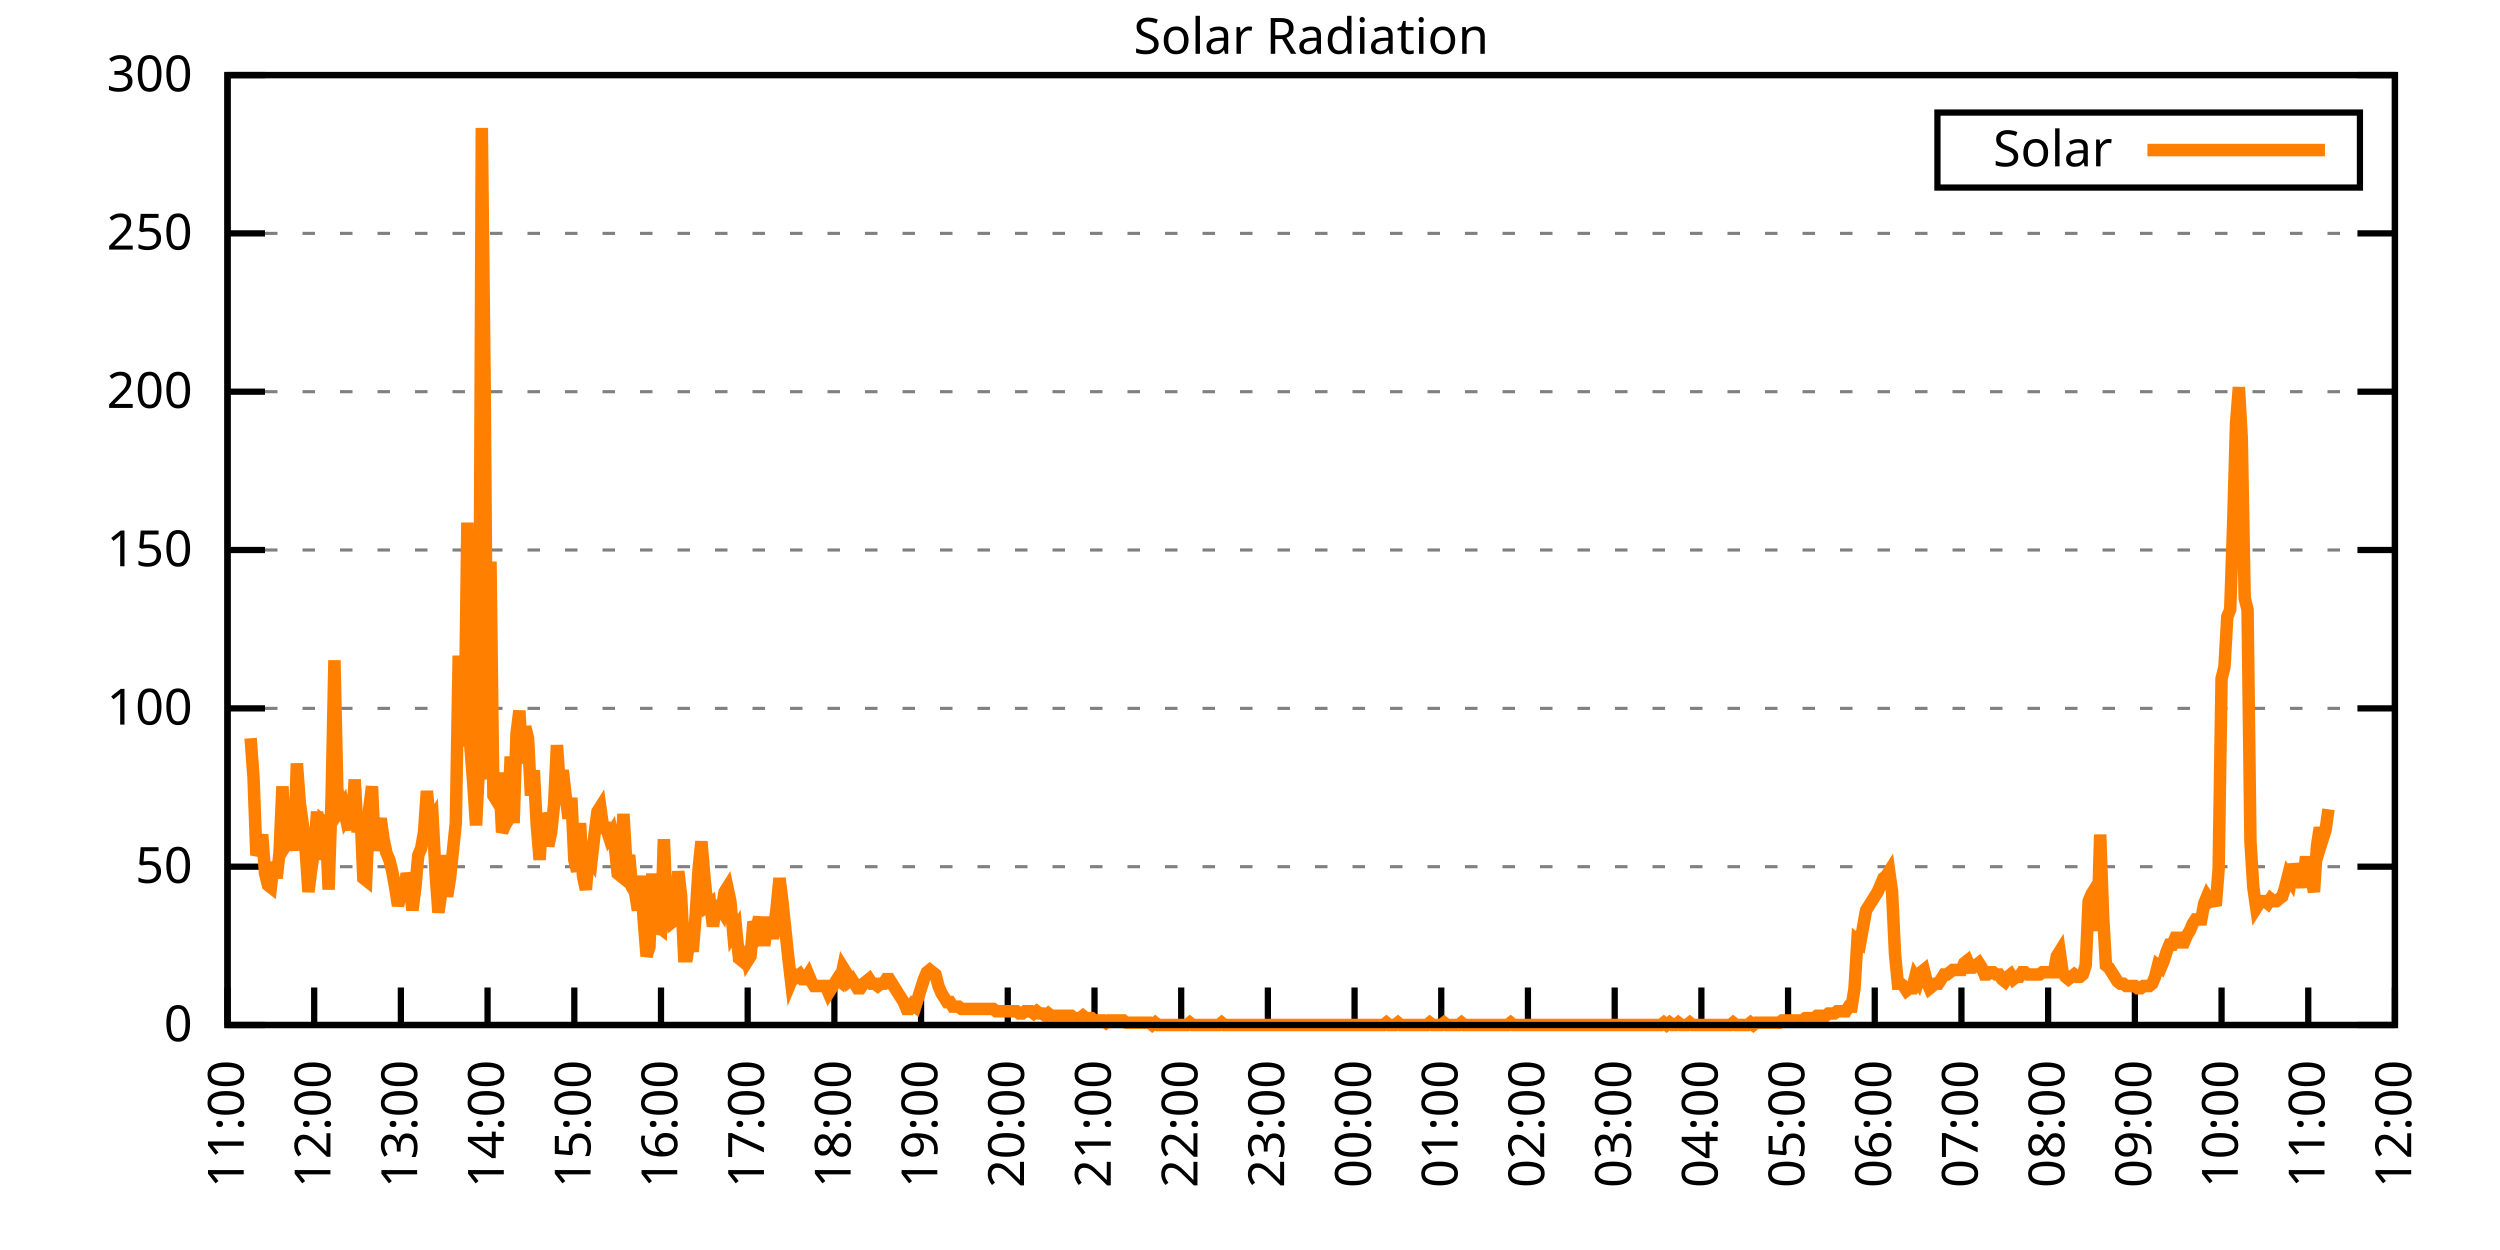
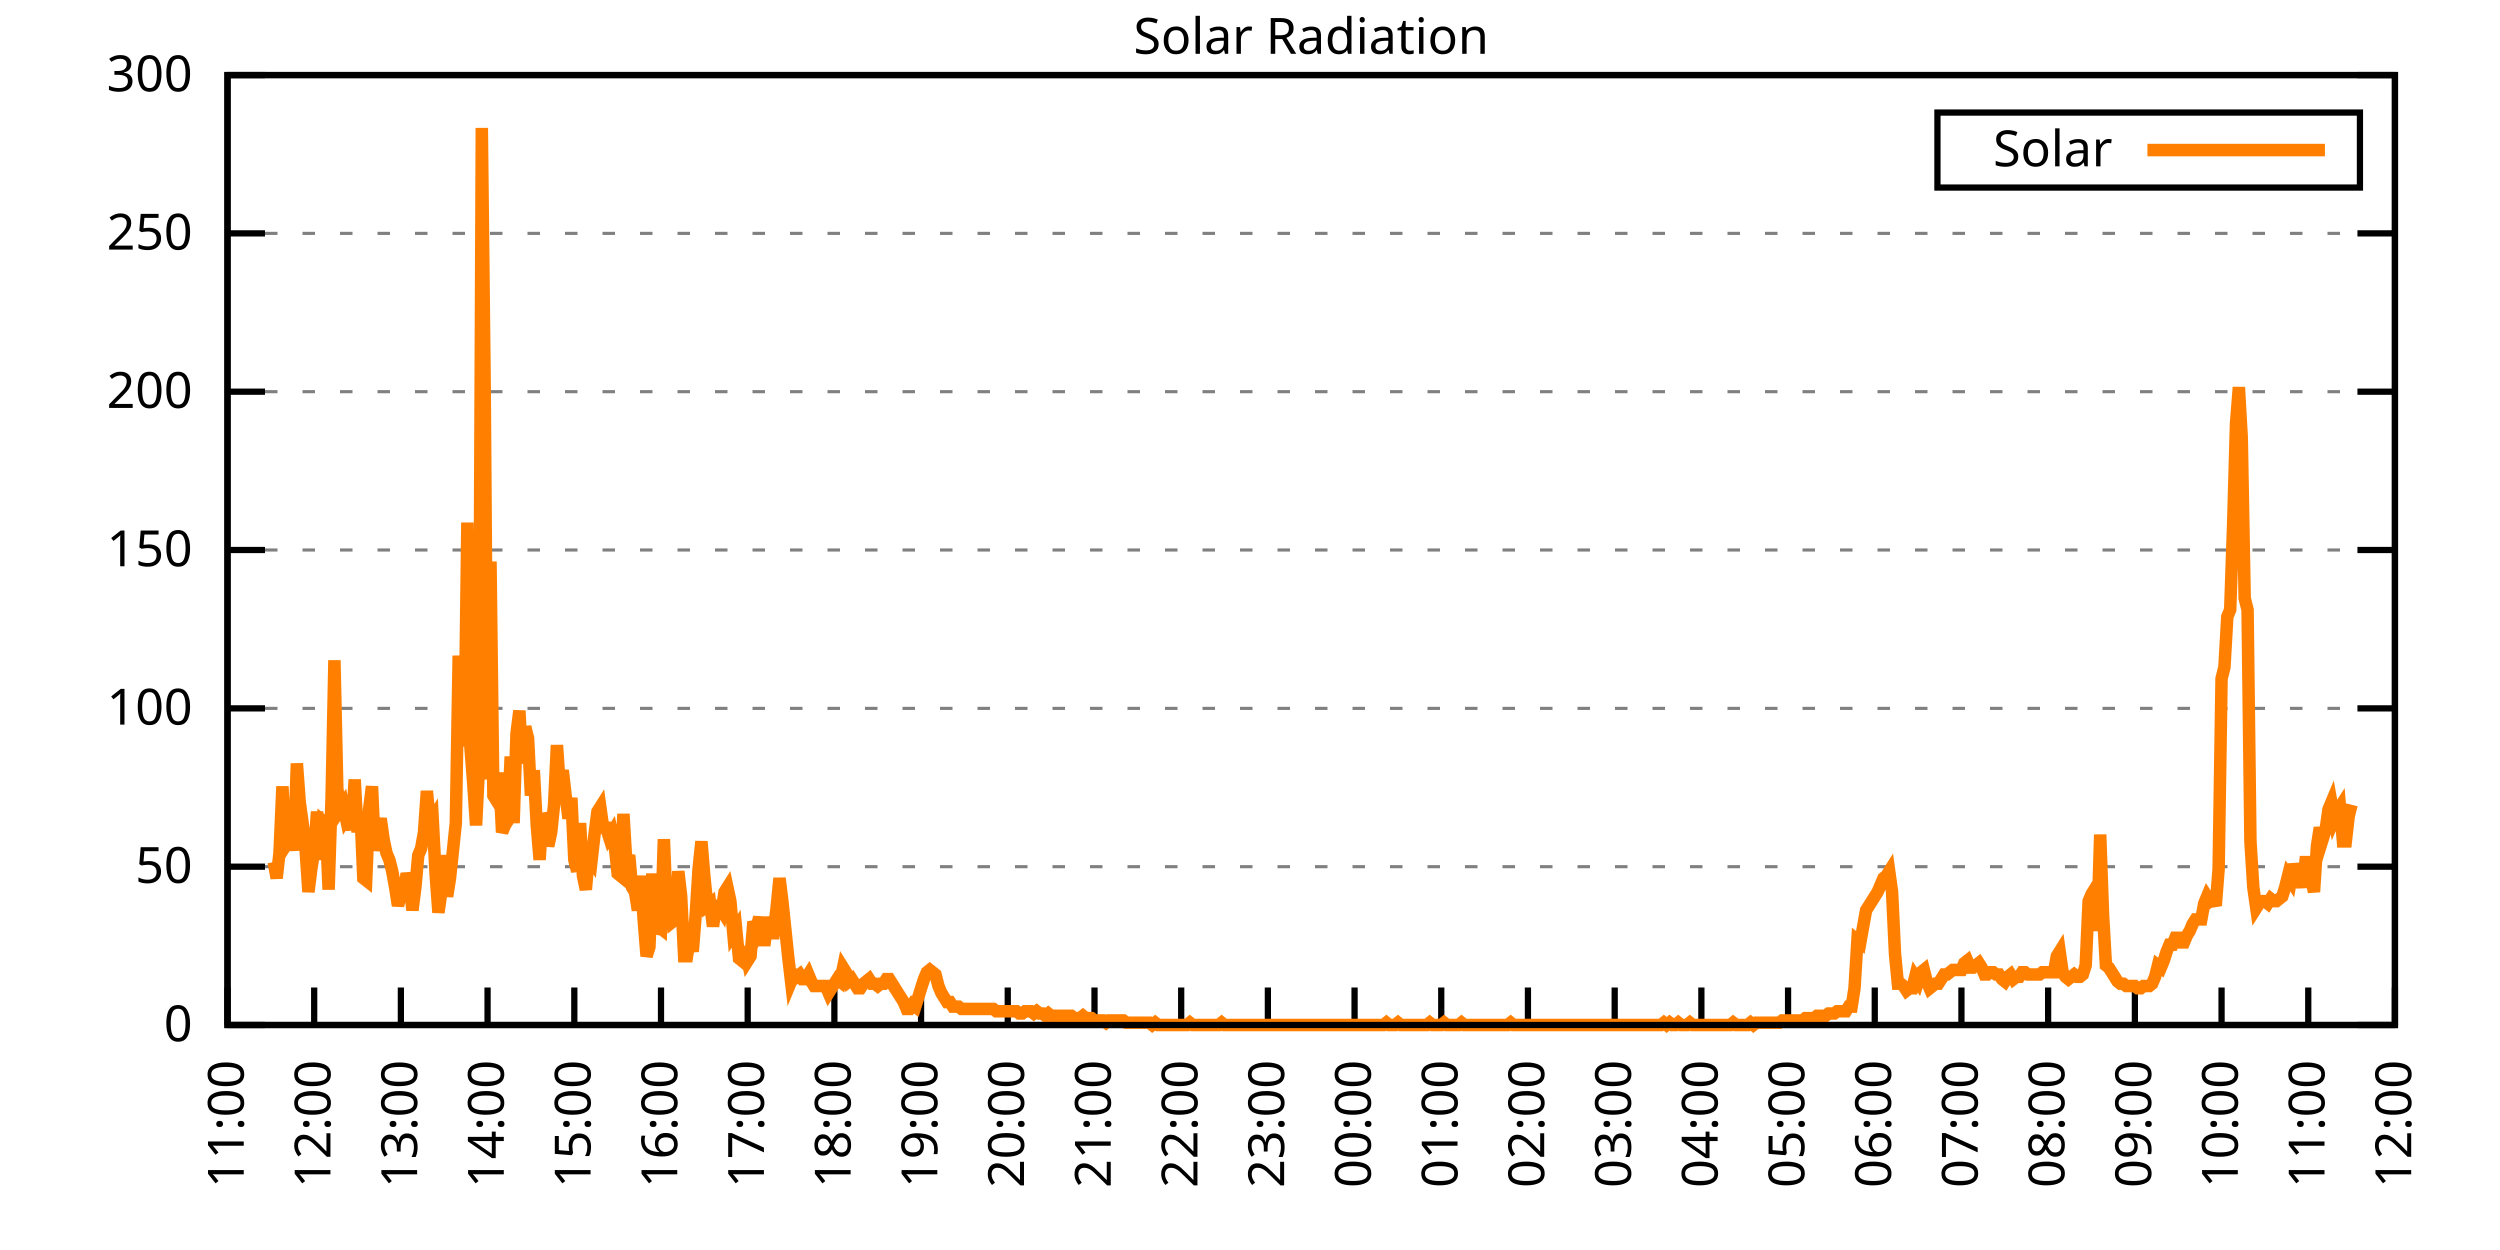
<svg xmlns="http://www.w3.org/2000/svg" xmlns:xlink="http://www.w3.org/1999/xlink" width="400" height="200" viewBox="0 0 400 200">
  <g id="gnuplot_canvas">
    <rect x="0" y="0" width="400" height="200" fill="none" />
    <defs>
      <circle id="gpDot" r="0.5" stroke-width="0.5" stroke="currentColor" />
      <path id="gpPt0" stroke-width="0.333" stroke="currentColor" d="M-1,0 h2 M0,-1 v2" />
      <path id="gpPt1" stroke-width="0.333" stroke="currentColor" d="M-1,-1 L1,1 M1,-1 L-1,1" />
      <path id="gpPt2" stroke-width="0.333" stroke="currentColor" d="M-1,0 L1,0 M0,-1 L0,1 M-1,-1 L1,1 M-1,1 L1,-1" />
      <rect id="gpPt3" stroke-width="0.333" stroke="currentColor" x="-1" y="-1" width="2" height="2" />
      <rect id="gpPt4" stroke-width="0.333" stroke="currentColor" fill="currentColor" x="-1" y="-1" width="2" height="2" />
      <circle id="gpPt5" stroke-width="0.333" stroke="currentColor" cx="0" cy="0" r="1" />
      <use xlink:href="#gpPt5" id="gpPt6" fill="currentColor" stroke="none" />
      <path id="gpPt7" stroke-width="0.333" stroke="currentColor" d="M0,-1.33 L-1.33,0.67 L1.33,0.67 z" />
      <use xlink:href="#gpPt7" id="gpPt8" fill="currentColor" stroke="none" />
      <use xlink:href="#gpPt7" id="gpPt9" stroke="currentColor" transform="rotate(180)" />
      <use xlink:href="#gpPt9" id="gpPt10" fill="currentColor" stroke="none" />
      <use xlink:href="#gpPt3" id="gpPt11" stroke="currentColor" transform="rotate(45)" />
      <use xlink:href="#gpPt11" id="gpPt12" fill="currentColor" stroke="none" />
      <path id="gpPt13" stroke-width="0.333" stroke="currentColor" d="M0,1.330 L1.265,0.411 L0.782,-1.067 L-0.782,-1.076 L-1.265,0.411 z" />
      <use xlink:href="#gpPt13" id="gpPt14" fill="currentColor" stroke="none" />
      <filter id="textbox" filterUnits="objectBoundingBox" x="0" y="0" height="1" width="1">
        <feFlood flood-color="white" flood-opacity="1" result="bgnd" />
        <feComposite in="SourceGraphic" in2="bgnd" operator="atop" />
      </filter>
      <filter id="greybox" filterUnits="objectBoundingBox" x="0" y="0" height="1" width="1">
        <feFlood flood-color="lightgrey" flood-opacity="1" result="grey" />
        <feComposite in="SourceGraphic" in2="grey" operator="atop" />
      </filter>
    </defs>
    <g fill="none" color="white" stroke="currentColor" stroke-width="1.00" stroke-linecap="butt" stroke-linejoin="miter">
</g>
    <g fill="none" color="black" stroke="currentColor" stroke-width="1.00" stroke-linecap="butt" stroke-linejoin="miter">
      <g stroke="none" shape-rendering="crispEdges">
        <polygon fill="rgb(255, 255, 255)" points="36.40,164.00 383.18,164.00 383.18,12.02 36.40,12.02 " />
      </g>
    </g>
    <g fill="none" color="black" stroke="currentColor" stroke-width="1.00" stroke-linecap="butt" stroke-linejoin="miter">
</g>
    <g fill="none" color="black" stroke="black" stroke-width="0.50" stroke-linecap="butt" stroke-linejoin="miter">
</g>
    <g fill="none" color="gray" stroke="currentColor" stroke-width="0.50" stroke-linecap="butt" stroke-linejoin="miter">
      <path stroke="gray" stroke-dasharray="2,4" class="gridline" d="M36.40,164.00 L383.19,164.00  " />
    </g>
    <g fill="none" color="gray" stroke="gray" stroke-width="1.00" stroke-linecap="butt" stroke-linejoin="miter">
</g>
    <g fill="none" color="black" stroke="currentColor" stroke-width="1.00" stroke-linecap="butt" stroke-linejoin="miter">
      <path stroke="black" d="M36.40,164.00 L42.40,164.00 M383.19,164.00 L377.19,164.00  " />
      <g transform="translate(30.80,166.60)" stroke="none" fill="black" font-family="Sans" font-size="8.00" text-anchor="end">
        <text>
          <tspan font-family="Sans"> 0</tspan>
        </text>
      </g>
    </g>
    <g fill="none" color="black" stroke="currentColor" stroke-width="1.00" stroke-linecap="butt" stroke-linejoin="miter">
</g>
    <g fill="none" color="black" stroke="black" stroke-width="0.50" stroke-linecap="butt" stroke-linejoin="miter">
</g>
    <g fill="none" color="gray" stroke="currentColor" stroke-width="0.50" stroke-linecap="butt" stroke-linejoin="miter">
      <path stroke="gray" stroke-dasharray="2,4" class="gridline" d="M36.40,138.67 L383.19,138.67  " />
    </g>
    <g fill="none" color="gray" stroke="gray" stroke-width="1.00" stroke-linecap="butt" stroke-linejoin="miter">
</g>
    <g fill="none" color="black" stroke="currentColor" stroke-width="1.00" stroke-linecap="butt" stroke-linejoin="miter">
      <path stroke="black" d="M36.40,138.67 L42.40,138.67 M383.19,138.67 L377.19,138.67  " />
      <g transform="translate(30.80,141.27)" stroke="none" fill="black" font-family="Sans" font-size="8.00" text-anchor="end">
        <text>
          <tspan font-family="Sans"> 50</tspan>
        </text>
      </g>
    </g>
    <g fill="none" color="black" stroke="currentColor" stroke-width="1.00" stroke-linecap="butt" stroke-linejoin="miter">
</g>
    <g fill="none" color="black" stroke="black" stroke-width="0.50" stroke-linecap="butt" stroke-linejoin="miter">
</g>
    <g fill="none" color="gray" stroke="currentColor" stroke-width="0.50" stroke-linecap="butt" stroke-linejoin="miter">
      <path stroke="gray" stroke-dasharray="2,4" class="gridline" d="M36.40,113.34 L383.19,113.34  " />
    </g>
    <g fill="none" color="gray" stroke="gray" stroke-width="1.00" stroke-linecap="butt" stroke-linejoin="miter">
</g>
    <g fill="none" color="black" stroke="currentColor" stroke-width="1.00" stroke-linecap="butt" stroke-linejoin="miter">
      <path stroke="black" d="M36.40,113.34 L42.40,113.34 M383.19,113.34 L377.19,113.34  " />
      <g transform="translate(30.80,115.94)" stroke="none" fill="black" font-family="Sans" font-size="8.00" text-anchor="end">
        <text>
          <tspan font-family="Sans"> 100</tspan>
        </text>
      </g>
    </g>
    <g fill="none" color="black" stroke="currentColor" stroke-width="1.00" stroke-linecap="butt" stroke-linejoin="miter">
</g>
    <g fill="none" color="black" stroke="black" stroke-width="0.50" stroke-linecap="butt" stroke-linejoin="miter">
</g>
    <g fill="none" color="gray" stroke="currentColor" stroke-width="0.50" stroke-linecap="butt" stroke-linejoin="miter">
      <path stroke="gray" stroke-dasharray="2,4" class="gridline" d="M36.40,88.00 L383.19,88.00  " />
    </g>
    <g fill="none" color="gray" stroke="gray" stroke-width="1.00" stroke-linecap="butt" stroke-linejoin="miter">
</g>
    <g fill="none" color="black" stroke="currentColor" stroke-width="1.00" stroke-linecap="butt" stroke-linejoin="miter">
      <path stroke="black" d="M36.40,88.00 L42.40,88.00 M383.19,88.00 L377.19,88.00  " />
      <g transform="translate(30.80,90.60)" stroke="none" fill="black" font-family="Sans" font-size="8.00" text-anchor="end">
        <text>
          <tspan font-family="Sans"> 150</tspan>
        </text>
      </g>
    </g>
    <g fill="none" color="black" stroke="currentColor" stroke-width="1.00" stroke-linecap="butt" stroke-linejoin="miter">
</g>
    <g fill="none" color="black" stroke="black" stroke-width="0.50" stroke-linecap="butt" stroke-linejoin="miter">
</g>
    <g fill="none" color="gray" stroke="currentColor" stroke-width="0.50" stroke-linecap="butt" stroke-linejoin="miter">
      <path stroke="gray" stroke-dasharray="2,4" class="gridline" d="M36.40,62.67 L383.19,62.67  " />
    </g>
    <g fill="none" color="gray" stroke="gray" stroke-width="1.00" stroke-linecap="butt" stroke-linejoin="miter">
</g>
    <g fill="none" color="black" stroke="currentColor" stroke-width="1.00" stroke-linecap="butt" stroke-linejoin="miter">
      <path stroke="black" d="M36.40,62.67 L42.40,62.67 M383.19,62.67 L377.19,62.67  " />
      <g transform="translate(30.80,65.27)" stroke="none" fill="black" font-family="Sans" font-size="8.00" text-anchor="end">
        <text>
          <tspan font-family="Sans"> 200</tspan>
        </text>
      </g>
    </g>
    <g fill="none" color="black" stroke="currentColor" stroke-width="1.00" stroke-linecap="butt" stroke-linejoin="miter">
</g>
    <g fill="none" color="black" stroke="black" stroke-width="0.50" stroke-linecap="butt" stroke-linejoin="miter">
</g>
    <g fill="none" color="gray" stroke="currentColor" stroke-width="0.50" stroke-linecap="butt" stroke-linejoin="miter">
      <path stroke="gray" stroke-dasharray="2,4" class="gridline" d="M36.40,37.34 L383.19,37.34  " />
    </g>
    <g fill="none" color="gray" stroke="gray" stroke-width="1.00" stroke-linecap="butt" stroke-linejoin="miter">
</g>
    <g fill="none" color="black" stroke="currentColor" stroke-width="1.00" stroke-linecap="butt" stroke-linejoin="miter">
      <path stroke="black" d="M36.40,37.34 L42.40,37.34 M383.19,37.34 L377.19,37.34  " />
      <g transform="translate(30.80,39.94)" stroke="none" fill="black" font-family="Sans" font-size="8.00" text-anchor="end">
        <text>
          <tspan font-family="Sans"> 250</tspan>
        </text>
      </g>
    </g>
    <g fill="none" color="black" stroke="currentColor" stroke-width="1.00" stroke-linecap="butt" stroke-linejoin="miter">
</g>
    <g fill="none" color="black" stroke="black" stroke-width="0.50" stroke-linecap="butt" stroke-linejoin="miter">
</g>
    <g fill="none" color="gray" stroke="currentColor" stroke-width="0.50" stroke-linecap="butt" stroke-linejoin="miter">
      <path stroke="gray" stroke-dasharray="2,4" class="gridline" d="M36.40,12.01 L383.19,12.01  " />
    </g>
    <g fill="none" color="gray" stroke="gray" stroke-width="1.00" stroke-linecap="butt" stroke-linejoin="miter">
</g>
    <g fill="none" color="black" stroke="currentColor" stroke-width="1.00" stroke-linecap="butt" stroke-linejoin="miter">
      <path stroke="black" d="M36.40,12.01 L42.40,12.01 M383.19,12.01 L377.19,12.01  " />
      <g transform="translate(30.80,14.61)" stroke="none" fill="black" font-family="Sans" font-size="8.00" text-anchor="end">
        <text>
          <tspan font-family="Sans"> 300</tspan>
        </text>
      </g>
    </g>
    <g fill="none" color="black" stroke="currentColor" stroke-width="1.00" stroke-linecap="butt" stroke-linejoin="miter">
      <path stroke="black" d="M36.40,164.00 L36.40,158.00  " />
      <g transform="translate(39.00,169.60) rotate(270.00)" stroke="none" fill="black" font-family="Sans" font-size="8.00" text-anchor="end">
        <text>
          <tspan font-family="Sans">11:00</tspan>
        </text>
      </g>
    </g>
    <g fill="none" color="black" stroke="currentColor" stroke-width="1.00" stroke-linecap="butt" stroke-linejoin="miter">
      <path stroke="black" d="M50.27,164.00 L50.27,158.00  " />
      <g transform="translate(52.87,169.60) rotate(270.00)" stroke="none" fill="black" font-family="Sans" font-size="8.00" text-anchor="end">
        <text>
          <tspan font-family="Sans">12:00</tspan>
        </text>
      </g>
    </g>
    <g fill="none" color="black" stroke="currentColor" stroke-width="1.00" stroke-linecap="butt" stroke-linejoin="miter">
      <path stroke="black" d="M64.14,164.00 L64.14,158.00  " />
      <g transform="translate(66.74,169.60) rotate(270.00)" stroke="none" fill="black" font-family="Sans" font-size="8.00" text-anchor="end">
        <text>
          <tspan font-family="Sans">13:00</tspan>
        </text>
      </g>
    </g>
    <g fill="none" color="black" stroke="currentColor" stroke-width="1.00" stroke-linecap="butt" stroke-linejoin="miter">
      <path stroke="black" d="M78.01,164.00 L78.01,158.00  " />
      <g transform="translate(80.61,169.60) rotate(270.00)" stroke="none" fill="black" font-family="Sans" font-size="8.00" text-anchor="end">
        <text>
          <tspan font-family="Sans">14:00</tspan>
        </text>
      </g>
    </g>
    <g fill="none" color="black" stroke="currentColor" stroke-width="1.00" stroke-linecap="butt" stroke-linejoin="miter">
      <path stroke="black" d="M91.89,164.00 L91.89,158.00  " />
      <g transform="translate(94.49,169.60) rotate(270.00)" stroke="none" fill="black" font-family="Sans" font-size="8.00" text-anchor="end">
        <text>
          <tspan font-family="Sans">15:00</tspan>
        </text>
      </g>
    </g>
    <g fill="none" color="black" stroke="currentColor" stroke-width="1.00" stroke-linecap="butt" stroke-linejoin="miter">
      <path stroke="black" d="M105.76,164.00 L105.76,158.00  " />
      <g transform="translate(108.36,169.60) rotate(270.00)" stroke="none" fill="black" font-family="Sans" font-size="8.00" text-anchor="end">
        <text>
          <tspan font-family="Sans">16:00</tspan>
        </text>
      </g>
    </g>
    <g fill="none" color="black" stroke="currentColor" stroke-width="1.00" stroke-linecap="butt" stroke-linejoin="miter">
      <path stroke="black" d="M119.63,164.00 L119.63,158.00  " />
      <g transform="translate(122.23,169.60) rotate(270.00)" stroke="none" fill="black" font-family="Sans" font-size="8.00" text-anchor="end">
        <text>
          <tspan font-family="Sans">17:00</tspan>
        </text>
      </g>
    </g>
    <g fill="none" color="black" stroke="currentColor" stroke-width="1.00" stroke-linecap="butt" stroke-linejoin="miter">
      <path stroke="black" d="M133.50,164.00 L133.50,158.00  " />
      <g transform="translate(136.10,169.60) rotate(270.00)" stroke="none" fill="black" font-family="Sans" font-size="8.00" text-anchor="end">
        <text>
          <tspan font-family="Sans">18:00</tspan>
        </text>
      </g>
    </g>
    <g fill="none" color="black" stroke="currentColor" stroke-width="1.00" stroke-linecap="butt" stroke-linejoin="miter">
      <path stroke="black" d="M147.37,164.00 L147.37,158.00  " />
      <g transform="translate(149.97,169.60) rotate(270.00)" stroke="none" fill="black" font-family="Sans" font-size="8.00" text-anchor="end">
        <text>
          <tspan font-family="Sans">19:00</tspan>
        </text>
      </g>
    </g>
    <g fill="none" color="black" stroke="currentColor" stroke-width="1.00" stroke-linecap="butt" stroke-linejoin="miter">
      <path stroke="black" d="M161.24,164.00 L161.24,158.00  " />
      <g transform="translate(163.84,169.60) rotate(270.00)" stroke="none" fill="black" font-family="Sans" font-size="8.00" text-anchor="end">
        <text>
          <tspan font-family="Sans">20:00</tspan>
        </text>
      </g>
    </g>
    <g fill="none" color="black" stroke="currentColor" stroke-width="1.00" stroke-linecap="butt" stroke-linejoin="miter">
      <path stroke="black" d="M175.12,164.00 L175.12,158.00  " />
      <g transform="translate(177.72,169.60) rotate(270.00)" stroke="none" fill="black" font-family="Sans" font-size="8.00" text-anchor="end">
        <text>
          <tspan font-family="Sans">21:00</tspan>
        </text>
      </g>
    </g>
    <g fill="none" color="black" stroke="currentColor" stroke-width="1.00" stroke-linecap="butt" stroke-linejoin="miter">
      <path stroke="black" d="M188.99,164.00 L188.99,158.00  " />
      <g transform="translate(191.59,169.60) rotate(270.00)" stroke="none" fill="black" font-family="Sans" font-size="8.00" text-anchor="end">
        <text>
          <tspan font-family="Sans">22:00</tspan>
        </text>
      </g>
    </g>
    <g fill="none" color="black" stroke="currentColor" stroke-width="1.00" stroke-linecap="butt" stroke-linejoin="miter">
      <path stroke="black" d="M202.86,164.00 L202.86,158.00  " />
      <g transform="translate(205.46,169.60) rotate(270.00)" stroke="none" fill="black" font-family="Sans" font-size="8.00" text-anchor="end">
        <text>
          <tspan font-family="Sans">23:00</tspan>
        </text>
      </g>
    </g>
    <g fill="none" color="black" stroke="currentColor" stroke-width="1.00" stroke-linecap="butt" stroke-linejoin="miter">
      <path stroke="black" d="M216.73,164.00 L216.73,158.00  " />
      <g transform="translate(219.33,169.60) rotate(270.00)" stroke="none" fill="black" font-family="Sans" font-size="8.00" text-anchor="end">
        <text>
          <tspan font-family="Sans">00:00</tspan>
        </text>
      </g>
    </g>
    <g fill="none" color="black" stroke="currentColor" stroke-width="1.00" stroke-linecap="butt" stroke-linejoin="miter">
      <path stroke="black" d="M230.60,164.00 L230.60,158.00  " />
      <g transform="translate(233.20,169.60) rotate(270.00)" stroke="none" fill="black" font-family="Sans" font-size="8.00" text-anchor="end">
        <text>
          <tspan font-family="Sans">01:00</tspan>
        </text>
      </g>
    </g>
    <g fill="none" color="black" stroke="currentColor" stroke-width="1.00" stroke-linecap="butt" stroke-linejoin="miter">
      <path stroke="black" d="M244.47,164.00 L244.47,158.00  " />
      <g transform="translate(247.07,169.60) rotate(270.00)" stroke="none" fill="black" font-family="Sans" font-size="8.00" text-anchor="end">
        <text>
          <tspan font-family="Sans">02:00</tspan>
        </text>
      </g>
    </g>
    <g fill="none" color="black" stroke="currentColor" stroke-width="1.00" stroke-linecap="butt" stroke-linejoin="miter">
      <path stroke="black" d="M258.35,164.00 L258.35,158.00  " />
      <g transform="translate(260.95,169.60) rotate(270.00)" stroke="none" fill="black" font-family="Sans" font-size="8.00" text-anchor="end">
        <text>
          <tspan font-family="Sans">03:00</tspan>
        </text>
      </g>
    </g>
    <g fill="none" color="black" stroke="currentColor" stroke-width="1.00" stroke-linecap="butt" stroke-linejoin="miter">
      <path stroke="black" d="M272.22,164.00 L272.22,158.00  " />
      <g transform="translate(274.82,169.60) rotate(270.00)" stroke="none" fill="black" font-family="Sans" font-size="8.00" text-anchor="end">
        <text>
          <tspan font-family="Sans">04:00</tspan>
        </text>
      </g>
    </g>
    <g fill="none" color="black" stroke="currentColor" stroke-width="1.00" stroke-linecap="butt" stroke-linejoin="miter">
      <path stroke="black" d="M286.09,164.00 L286.09,158.00  " />
      <g transform="translate(288.69,169.60) rotate(270.00)" stroke="none" fill="black" font-family="Sans" font-size="8.00" text-anchor="end">
        <text>
          <tspan font-family="Sans">05:00</tspan>
        </text>
      </g>
    </g>
    <g fill="none" color="black" stroke="currentColor" stroke-width="1.00" stroke-linecap="butt" stroke-linejoin="miter">
      <path stroke="black" d="M299.96,164.00 L299.96,158.00  " />
      <g transform="translate(302.56,169.60) rotate(270.00)" stroke="none" fill="black" font-family="Sans" font-size="8.00" text-anchor="end">
        <text>
          <tspan font-family="Sans">06:00</tspan>
        </text>
      </g>
    </g>
    <g fill="none" color="black" stroke="currentColor" stroke-width="1.00" stroke-linecap="butt" stroke-linejoin="miter">
      <path stroke="black" d="M313.83,164.00 L313.83,158.00  " />
      <g transform="translate(316.43,169.60) rotate(270.00)" stroke="none" fill="black" font-family="Sans" font-size="8.00" text-anchor="end">
        <text>
          <tspan font-family="Sans">07:00</tspan>
        </text>
      </g>
    </g>
    <g fill="none" color="black" stroke="currentColor" stroke-width="1.00" stroke-linecap="butt" stroke-linejoin="miter">
      <path stroke="black" d="M327.70,164.00 L327.70,158.00  " />
      <g transform="translate(330.30,169.60) rotate(270.00)" stroke="none" fill="black" font-family="Sans" font-size="8.00" text-anchor="end">
        <text>
          <tspan font-family="Sans">08:00</tspan>
        </text>
      </g>
    </g>
    <g fill="none" color="black" stroke="currentColor" stroke-width="1.00" stroke-linecap="butt" stroke-linejoin="miter">
      <path stroke="black" d="M341.58,164.00 L341.58,158.00  " />
      <g transform="translate(344.18,169.60) rotate(270.00)" stroke="none" fill="black" font-family="Sans" font-size="8.00" text-anchor="end">
        <text>
          <tspan font-family="Sans">09:00</tspan>
        </text>
      </g>
    </g>
    <g fill="none" color="black" stroke="currentColor" stroke-width="1.00" stroke-linecap="butt" stroke-linejoin="miter">
      <path stroke="black" d="M355.45,164.00 L355.45,158.00  " />
      <g transform="translate(358.05,169.60) rotate(270.00)" stroke="none" fill="black" font-family="Sans" font-size="8.00" text-anchor="end">
        <text>
          <tspan font-family="Sans">10:00</tspan>
        </text>
      </g>
    </g>
    <g fill="none" color="black" stroke="currentColor" stroke-width="1.00" stroke-linecap="butt" stroke-linejoin="miter">
      <path stroke="black" d="M369.32,164.00 L369.32,158.00  " />
      <g transform="translate(371.92,169.60) rotate(270.00)" stroke="none" fill="black" font-family="Sans" font-size="8.00" text-anchor="end">
        <text>
          <tspan font-family="Sans">11:00</tspan>
        </text>
      </g>
    </g>
    <g fill="none" color="black" stroke="currentColor" stroke-width="1.00" stroke-linecap="butt" stroke-linejoin="miter">
      <path stroke="black" d="M383.19,164.00 L383.19,158.00  " />
      <g transform="translate(385.79,169.60) rotate(270.00)" stroke="none" fill="black" font-family="Sans" font-size="8.00" text-anchor="end">
        <text>
          <tspan font-family="Sans">12:00</tspan>
        </text>
      </g>
    </g>
    <g fill="none" color="black" stroke="currentColor" stroke-width="1.00" stroke-linecap="butt" stroke-linejoin="miter">
</g>
    <g fill="none" color="black" stroke="currentColor" stroke-width="1.00" stroke-linecap="butt" stroke-linejoin="miter">
      <path stroke="black" d="M36.40,12.01 L36.40,164.00 L383.19,164.00 L383.19,12.01 L36.40,12.01 Z  " />
    </g>
    <g fill="none" color="black" stroke="currentColor" stroke-width="1.00" stroke-linecap="butt" stroke-linejoin="miter">
</g>
    <g fill="none" color="black" stroke="currentColor" stroke-width="1.00" stroke-linecap="butt" stroke-linejoin="miter">
      <path stroke="black" d="M309.99,30.01 L309.99,18.01 L377.59,18.01 L377.59,30.01 L309.99,30.01 Z  " />
    </g>
    <g id="Solar_Radiation_plot_1">
      <g fill="none" color="white" stroke="black" stroke-width="2.00" stroke-linecap="butt" stroke-linejoin="miter">
</g>
      <g fill="none" color="black" stroke="currentColor" stroke-width="2.00" stroke-linecap="butt" stroke-linejoin="miter">
        <g transform="translate(337.99,26.61)" stroke="none" fill="black" font-family="Sans" font-size="8.00" text-anchor="end">
          <text>
            <tspan font-family="Sans">Solar</tspan>
          </text>
        </g>
      </g>
      <g fill="none" color="black" stroke="currentColor" stroke-width="2.00" stroke-linecap="butt" stroke-linejoin="miter">
-         <path stroke="rgb(255, 127,   0)" d="M343.59,24.01 L371.99,24.01 M40.10,118.12 L40.56,124.36 L41.02,136.84 L41.49,135.74 L41.95,133.53 L42.41,139.77   L42.87,141.61 L43.34,141.98 L43.80,137.94 L44.26,140.51 L44.72,136.47 L45.19,125.82 L45.65,135.37 L46.11,134.63   L46.57,132.06 L47.03,136.10 L47.50,122.15 L47.96,128.39 L48.42,131.70 L48.88,135.74 L49.35,142.71 L49.81,139.04   L50.27,136.10 L50.73,129.86 L51.20,137.57 L51.66,131.33 L52.12,131.70 L52.58,142.34 L53.05,127.66 L53.51,105.64   L53.97,126.19 L54.43,129.49 L54.90,128.76 L55.36,130.96 L55.82,130.23 L56.28,132.80 L56.75,124.72 L57.21,133.17   L57.67,129.86 L58.13,140.51 L58.59,140.87 L59.06,129.49 L59.52,125.82 L59.98,136.10 L60.44,133.17 L60.91,130.96   L61.37,134.27 L61.83,136.47 L62.29,137.57 L62.76,139.41 L63.22,141.98 L63.68,144.91 L64.14,143.08 L64.61,142.71   L65.07,139.77 L65.53,141.24 L65.99,145.65 L66.46,141.98 L66.92,136.84 L67.38,135.74 L67.84,133.17 L68.30,126.56   L68.77,131.70 L69.23,130.96 L69.69,139.77 L70.15,146.01 L70.62,142.71 L71.08,136.84 L71.54,143.44 L72.00,140.51   L72.47,136.10 L72.93,131.70 L73.39,104.90 L73.85,118.12 L74.32,119.22 L74.78,83.61 L75.24,119.22 L75.70,125.09   L76.17,132.06 L76.63,122.89 L77.09,20.47 L77.55,61.95 L78.01,124.72 L78.48,89.85 L78.94,127.29 L79.40,128.03   L79.86,123.62 L80.33,133.17 L80.79,132.06 L81.25,131.33 L81.71,121.05 L82.18,131.70 L82.64,117.38 L83.10,113.71   L83.56,122.15 L84.03,116.28 L84.49,118.12 L84.95,127.29 L85.41,123.25 L85.88,132.06 L86.34,137.57 L86.80,130.23   L87.26,131.33 L87.72,135.37 L88.19,133.17 L88.65,128.76 L89.11,119.22 L89.57,125.82 L90.04,123.25 L90.50,127.29   L90.96,130.96 L91.42,127.66 L91.89,137.57 L92.35,139.41 L92.81,131.70 L93.27,140.14 L93.74,142.34 L94.20,136.84   L94.66,137.57 L95.12,133.53 L95.59,129.86 L96.05,129.13 L96.51,132.43 L96.97,132.43 L97.44,133.90 L97.90,133.17   L98.36,135.37 L98.82,139.77 L99.28,140.14 L99.75,130.23 L100.21,137.94 L100.67,136.84 L101.13,141.98 L101.60,142.71   L102.06,145.65 L102.52,140.14 L102.98,147.11 L103.45,152.99 L103.91,151.52 L104.37,139.77 L104.83,149.32 L105.30,148.22   L105.76,148.58 L106.22,134.27 L106.68,145.65 L107.15,143.44 L107.61,147.48 L108.07,147.11 L108.53,139.41 L108.99,143.44   L109.46,152.99 L109.92,152.99 L110.38,150.05 L110.84,152.25 L111.31,146.38 L111.77,139.04 L112.23,134.63 L112.69,140.14   L113.16,144.91 L113.62,144.55 L114.08,148.22 L114.54,144.91 L115.01,144.91 L115.47,145.65 L115.93,142.71 L116.39,141.98   L116.86,144.18 L117.32,149.32 L117.78,148.58 L118.24,153.35 L118.70,153.72 L119.17,151.52 L119.63,153.72 L120.09,152.99   L120.55,147.48 L121.02,148.58 L121.48,146.75 L121.94,150.42 L122.40,150.42 L122.87,146.75 L123.33,149.32 L123.79,149.32   L124.25,145.28 L124.72,140.51 L125.18,144.18 L125.64,148.58 L126.10,152.99 L126.57,157.03 L127.03,155.92 L127.49,156.29   L127.95,155.92 L128.41,156.66 L128.88,156.66 L129.34,155.92 L129.80,157.03 L130.26,157.76 L130.73,157.76 L131.19,157.76   L131.65,157.76 L132.11,157.76 L132.58,158.86 L133.04,158.13 L133.50,157.39 L133.96,156.66 L134.43,157.03 L134.89,154.82   L135.35,155.56 L135.81,157.03 L136.28,156.66 L136.74,157.39 L137.20,158.13 L137.66,158.13 L138.13,157.39 L138.59,157.03   L139.05,156.66 L139.51,157.39 L139.97,157.39 L140.44,157.76 L140.90,157.39 L141.36,157.39 L141.82,156.66 L142.29,156.66   L142.75,157.39 L143.21,158.13 L143.67,158.86 L144.14,159.60 L144.60,160.33 L145.06,161.43 L145.52,161.43 L145.99,160.70   L146.45,161.06 L146.91,159.60 L147.37,158.13 L147.84,156.66 L148.30,155.56 L148.76,155.19 L149.22,155.56 L149.68,155.92   L150.15,157.76 L150.61,158.86 L151.07,159.60 L151.53,160.33 L152.00,160.33 L152.46,161.06 L152.92,161.06 L153.38,161.06   L153.85,161.43 L154.31,161.43 L154.77,161.43 L155.23,161.43 L155.70,161.43 L156.16,161.43 L156.62,161.43 L157.08,161.43   L157.55,161.43 L158.01,161.43 L158.47,161.43 L158.93,161.43 L159.39,161.80 L159.86,161.80 L160.32,161.80 L160.78,161.80   L161.24,161.80 L161.71,161.80 L162.17,161.80 L162.63,161.80 L163.09,162.16 L163.56,162.16 L164.02,161.80 L164.48,161.80   L164.94,161.80 L165.41,162.16 L165.87,161.80 L166.33,162.16 L166.79,162.16 L167.26,162.53 L167.72,162.16 L168.18,162.53   L168.64,162.53 L169.10,162.53 L169.57,162.53 L170.03,162.53 L170.49,162.53 L170.95,162.53 L171.42,162.53 L171.88,162.90   L172.34,162.90 L172.80,162.90 L173.27,162.53 L173.73,162.90 L174.19,162.90 L174.65,162.90 L175.12,163.27 L175.58,163.27   L176.04,163.27 L176.50,163.27 L176.97,163.63 L177.43,163.27 L177.89,163.27 L178.35,163.27 L178.82,163.27 L179.28,163.27   L179.74,163.27 L180.20,163.63 L180.66,163.63 L181.13,163.63 L181.59,163.63 L182.05,163.63 L182.51,163.63 L182.98,163.63   L183.44,163.63 L183.90,163.63 L184.36,164.00 L184.83,163.63 L185.29,164.00 L185.75,164.00 L186.21,164.00 L186.68,164.00   L187.14,164.00 L187.60,164.00 L188.06,164.00 L188.53,164.00 L188.99,164.00 L189.45,164.00 L189.91,164.00 L190.37,163.63   L190.84,164.00 L191.30,164.00 L191.76,164.00 L192.22,164.00 L192.69,164.00 L193.15,164.00 L193.61,164.00 L194.07,164.00   L194.54,164.00 L195.00,164.00 L195.46,163.63 L195.92,164.00 L196.39,164.00 L196.85,164.00 L197.31,164.00 L197.77,164.00   L198.24,164.00 L198.70,164.00 L199.16,164.00 L199.62,164.00 L200.08,164.00 L200.55,164.00 L201.01,164.00 L201.47,164.00   L201.93,164.00 L202.40,164.00 L202.86,164.00 L203.32,164.00 L203.78,164.00 L204.25,164.00 L204.71,164.00 L205.17,164.00   L205.63,164.00 L206.10,164.00 L206.56,164.00 L207.02,164.00 L207.48,164.00 L207.95,164.00 L208.41,164.00 L208.87,164.00   L209.33,164.00 L209.80,164.00 L210.26,164.00 L210.72,164.00 L211.18,164.00 L211.64,164.00 L212.11,164.00 L212.57,164.00   L213.03,164.00 L213.49,164.00 L213.96,164.00 L214.42,164.00 L214.88,164.00 L215.34,164.00 L215.81,164.00 L216.27,164.00   L216.73,164.00 L217.19,164.00 L217.66,164.00 L218.12,164.00 L218.58,164.00 L219.04,164.00 L219.51,164.00 L219.97,164.00   L220.43,164.00 L220.89,164.00 L221.35,164.00 L221.82,163.63 L222.28,164.00 L222.74,164.00 L223.20,164.00 L223.67,163.63   L224.13,164.00 L224.59,164.00 L225.05,164.00 L225.52,164.00 L225.98,164.00 L226.44,164.00 L226.90,164.00 L227.37,164.00   L227.83,164.00 L228.29,164.00 L228.75,163.63 L229.22,164.00 L229.68,164.00 L230.14,164.00 L230.60,164.00 L231.06,163.63   L231.53,164.00 L231.99,164.00 L232.45,164.00 L232.91,164.00 L233.38,164.00 L233.84,163.63 L234.30,164.00 L234.76,164.00   L235.23,164.00 L235.69,164.00 L236.15,164.00 L236.61,164.00 L237.08,164.00 L237.54,164.00 L238.00,164.00 L238.46,164.00   L238.93,164.00 L239.39,164.00 L239.85,164.00 L240.31,164.00 L240.77,164.00 L241.24,164.00 L241.70,163.63 L242.16,164.00   L242.62,164.00 L243.09,164.00 L243.55,164.00 L244.01,164.00 L244.47,164.00 L244.94,164.00 L245.40,164.00 L245.86,164.00   L246.32,164.00 L246.79,164.00 L247.25,164.00 L247.71,164.00 L248.17,164.00 L248.64,164.00 L249.10,164.00 L249.56,164.00   L250.02,164.00 L250.49,164.00 L250.95,164.00 L251.41,164.00 L251.87,164.00 L252.33,164.00 L252.80,164.00 L253.26,164.00   L253.72,164.00 L254.18,164.00 L254.65,164.00 L255.11,164.00 L255.57,164.00 L256.03,164.00 L256.50,164.00 L256.96,164.00   L257.42,164.00 L257.88,164.00 L258.35,164.00 L258.81,164.00 L259.27,164.00 L259.73,164.00 L260.20,164.00 L260.66,164.00   L261.12,164.00 L261.58,164.00 L262.04,164.00 L262.51,164.00 L262.97,164.00 L263.43,164.00 L263.89,164.00 L264.36,164.00   L264.82,164.00 L265.28,164.00 L265.74,164.00 L266.21,163.63 L266.67,164.00 L267.13,163.63 L267.59,164.00 L268.06,164.00   L268.52,163.63 L268.98,164.00 L269.44,164.00 L269.91,164.00 L270.37,163.63 L270.83,164.00 L271.29,164.00 L271.75,164.00   L272.22,164.00 L272.68,164.00 L273.14,164.00 L273.60,164.00 L274.07,164.00 L274.53,164.00 L274.99,164.00 L275.45,164.00   L275.92,164.00 L276.38,164.00 L276.84,164.00 L277.30,163.63 L277.77,164.00 L278.23,164.00 L278.69,164.00 L279.15,164.00   L279.62,164.00 L280.08,163.63 L280.54,164.00 L281.00,163.63 L281.46,163.63 L281.93,163.63 L282.39,163.63 L282.85,163.63   L283.31,163.63 L283.78,163.63 L284.24,163.63 L284.70,163.63 L285.16,163.27 L285.63,163.27 L286.09,163.27 L286.55,163.27   L287.01,163.27 L287.48,163.27 L287.94,163.27 L288.40,163.27 L288.86,162.90 L289.33,162.90 L289.79,162.90 L290.25,162.90   L290.71,162.53 L291.18,162.53 L291.64,162.53 L292.10,162.53 L292.56,162.16 L293.02,162.16 L293.49,162.16 L293.95,161.80   L294.41,161.80 L294.87,161.80 L295.34,161.80 L295.80,161.06 L296.26,161.06 L296.72,158.13 L297.19,150.42 L297.65,150.79   L298.11,148.22 L298.57,145.65 L299.04,144.91 L299.50,144.18 L299.96,143.44 L300.42,142.71 L300.89,141.61 L301.35,140.51   L301.81,140.14 L302.27,139.41 L302.73,142.71 L303.20,152.62 L303.66,157.39 L304.12,157.39 L304.58,157.76 L305.05,158.49   L305.51,158.13 L305.97,158.13 L306.43,156.29 L306.90,157.03 L307.36,155.56 L307.82,155.19 L308.28,157.03 L308.75,158.13   L309.21,157.76 L309.67,157.39 L310.13,157.39 L310.60,156.66 L311.06,155.92 L311.52,155.92 L311.98,155.56 L312.44,155.19   L312.91,155.19 L313.37,155.19 L313.83,155.19 L314.29,154.09 L314.76,153.72 L315.22,154.82 L315.68,154.82 L316.14,154.46   L316.61,154.09 L317.07,154.82 L317.53,155.92 L317.99,155.92 L318.46,155.56 L318.92,155.56 L319.38,155.92 L319.84,155.92   L320.31,156.66 L320.77,157.03 L321.23,156.29 L321.69,155.92 L322.15,156.66 L322.62,156.29 L323.08,156.29 L323.54,155.56   L324.00,155.56 L324.47,155.92 L324.93,155.92 L325.39,155.92 L325.85,155.92 L326.32,155.92 L326.78,155.56 L327.24,155.56   L327.70,155.56 L328.17,155.56 L328.63,155.56 L329.09,152.99 L329.55,152.25 L330.02,155.56 L330.48,156.29 L330.94,156.66   L331.40,156.29 L331.87,155.92 L332.33,156.29 L332.79,156.29 L333.25,155.92 L333.71,154.46 L334.18,144.18 L334.64,143.08   L335.10,142.34 L335.56,148.95 L336.03,133.53 L336.49,146.38 L336.95,154.46 L337.41,154.82 L337.88,155.56 L338.34,156.29   L338.80,157.03 L339.26,157.39 L339.73,157.39 L340.19,157.76 L340.65,157.76 L341.11,157.76 L341.58,157.76 L342.04,158.13   L342.50,158.13 L342.96,157.76 L343.42,157.76 L343.89,157.76 L344.35,157.39 L344.81,156.29 L345.27,154.46 L345.74,154.82   L346.20,153.72 L346.66,152.25 L347.12,151.15 L347.59,151.15 L348.05,150.05 L348.51,150.05 L348.97,150.79 L349.44,150.79   L349.90,149.68 L350.36,148.95 L350.82,147.85 L351.29,147.11 L351.75,147.11 L352.21,147.11 L352.67,144.55 L353.13,143.44   L353.60,144.18 L354.06,143.81 L354.52,144.91 L354.98,139.04 L355.45,108.57 L355.91,106.74 L356.37,98.66 L356.83,97.56   L357.30,83.98 L357.76,67.83 L358.22,61.95 L358.68,70.03 L359.15,95.72 L359.61,97.56 L360.07,134.63 L360.53,141.98   L361.00,145.28 L361.46,144.55 L361.92,144.18 L362.38,144.18 L362.84,144.55 L363.31,143.81 L363.77,144.18 L364.23,144.18   L364.69,143.81 L365.16,143.44 L365.62,141.98 L366.08,140.14 L366.54,140.87 L367.01,138.30 L367.47,139.77 L367.93,139.77   L368.39,141.98 L368.86,137.94 L369.32,137.94 L369.78,140.51 L370.24,142.71 L370.71,135.37 L371.17,132.43 L371.63,134.27   L372.09,132.80 L372.56,129.49  " />
+         <path stroke="rgb(255, 127,   0)" d="M343.59,24.01 L371.99,24.01 M43.80,137.94 L44.26,140.51 L44.72,136.47 L45.19,125.82 L45.65,135.37 L46.11,134.63   L46.57,132.06 L47.03,136.10 L47.50,122.15 L47.96,128.39 L48.42,131.70 L48.88,135.74 L49.35,142.71 L49.81,139.04   L50.27,136.10 L50.73,129.86 L51.20,137.57 L51.66,131.33 L52.12,131.70 L52.58,142.34 L53.05,127.66 L53.51,105.64   L53.97,126.19 L54.43,129.49 L54.90,128.76 L55.36,130.96 L55.82,130.23 L56.28,132.80 L56.75,124.72 L57.21,133.17   L57.67,129.86 L58.13,140.51 L58.59,140.87 L59.06,129.49 L59.52,125.82 L59.98,136.10 L60.44,133.17 L60.91,130.96   L61.37,134.27 L61.83,136.47 L62.29,137.57 L62.76,139.41 L63.22,141.98 L63.68,144.91 L64.14,143.08 L64.61,142.71   L65.07,139.77 L65.53,141.24 L65.99,145.65 L66.46,141.98 L66.92,136.84 L67.38,135.74 L67.84,133.17 L68.30,126.56   L68.77,131.70 L69.23,130.96 L69.69,139.77 L70.15,146.01 L70.62,142.71 L71.08,136.84 L71.54,143.44 L72.00,140.51   L72.47,136.10 L72.93,131.70 L73.39,104.90 L73.85,118.12 L74.32,119.22 L74.78,83.61 L75.24,119.22 L75.70,125.09   L76.17,132.06 L76.63,122.89 L77.09,20.47 L77.55,61.95 L78.01,124.72 L78.48,89.85 L78.94,127.29 L79.40,128.03   L79.86,123.62 L80.33,133.17 L80.79,132.06 L81.25,131.33 L81.71,121.05 L82.18,131.70 L82.64,117.38 L83.10,113.71   L83.56,122.15 L84.03,116.28 L84.49,118.12 L84.95,127.29 L85.41,123.25 L85.88,132.06 L86.34,137.57 L86.80,130.23   L87.26,131.33 L87.72,135.37 L88.19,133.17 L88.65,128.76 L89.11,119.22 L89.57,125.82 L90.04,123.25 L90.50,127.29   L90.96,130.96 L91.42,127.66 L91.89,137.57 L92.35,139.41 L92.81,131.70 L93.27,140.14 L93.74,142.34 L94.20,136.84   L94.66,137.57 L95.12,133.53 L95.59,129.86 L96.05,129.13 L96.51,132.43 L96.97,132.43 L97.44,133.90 L97.90,133.17   L98.36,135.37 L98.82,139.77 L99.28,140.14 L99.75,130.23 L100.21,137.94 L100.67,136.84 L101.13,141.98 L101.60,142.71   L102.06,145.65 L102.52,140.14 L102.98,147.11 L103.45,152.99 L103.91,151.52 L104.37,139.77 L104.83,149.32 L105.30,148.22   L105.76,148.58 L106.22,134.27 L106.68,145.65 L107.15,143.44 L107.61,147.48 L108.07,147.11 L108.53,139.41 L108.99,143.44   L109.46,152.99 L109.92,152.99 L110.38,150.05 L110.84,152.25 L111.31,146.38 L111.77,139.04 L112.23,134.63 L112.69,140.14   L113.16,144.91 L113.62,144.55 L114.08,148.22 L114.54,144.91 L115.01,144.91 L115.47,145.65 L115.93,142.71 L116.39,141.98   L116.86,144.18 L117.32,149.32 L117.78,148.58 L118.24,153.35 L118.70,153.72 L119.17,151.52 L119.63,153.72 L120.09,152.99   L120.55,147.48 L121.02,148.58 L121.48,146.75 L121.94,150.42 L122.40,150.42 L122.87,146.75 L123.33,149.32 L123.79,149.32   L124.25,145.28 L124.72,140.51 L125.18,144.18 L125.64,148.58 L126.10,152.99 L126.57,157.03 L127.03,155.92 L127.49,156.29   L127.95,155.92 L128.41,156.66 L128.88,156.66 L129.34,155.92 L129.80,157.03 L130.26,157.76 L130.73,157.76 L131.19,157.76   L131.65,157.76 L132.11,157.76 L132.58,158.86 L133.04,158.13 L133.50,157.39 L133.96,156.66 L134.43,157.03 L134.89,154.82   L135.35,155.56 L135.81,157.03 L136.28,156.66 L136.74,157.39 L137.20,158.13 L137.66,158.13 L138.13,157.39 L138.59,157.03   L139.05,156.66 L139.51,157.39 L139.97,157.39 L140.44,157.76 L140.90,157.39 L141.36,157.39 L141.82,156.66 L142.29,156.66   L142.75,157.39 L143.21,158.13 L143.67,158.86 L144.14,159.60 L144.60,160.33 L145.06,161.43 L145.52,161.43 L145.99,160.70   L146.45,161.06 L146.91,159.60 L147.37,158.13 L147.84,156.66 L148.30,155.56 L148.76,155.19 L149.22,155.56 L149.68,155.92   L150.15,157.76 L150.61,158.86 L151.07,159.60 L151.53,160.33 L152.00,160.33 L152.46,161.06 L152.92,161.06 L153.38,161.06   L153.85,161.43 L154.31,161.43 L154.77,161.43 L155.23,161.43 L155.70,161.43 L156.16,161.43 L156.62,161.43 L157.08,161.43   L157.55,161.43 L158.01,161.43 L158.47,161.43 L158.93,161.43 L159.39,161.80 L159.86,161.80 L160.32,161.80 L160.78,161.80   L161.24,161.80 L161.71,161.80 L162.17,161.80 L162.63,161.80 L163.09,162.16 L163.56,162.16 L164.02,161.80 L164.48,161.80   L164.94,161.80 L165.41,162.16 L165.87,161.80 L166.33,162.16 L166.79,162.16 L167.26,162.53 L167.72,162.16 L168.18,162.53   L168.64,162.53 L169.10,162.53 L169.57,162.53 L170.03,162.53 L170.49,162.53 L170.95,162.53 L171.42,162.53 L171.88,162.90   L172.34,162.90 L172.80,162.90 L173.27,162.53 L173.73,162.90 L174.19,162.90 L174.65,162.90 L175.12,163.27 L175.58,163.27   L176.04,163.27 L176.50,163.27 L176.97,163.63 L177.43,163.27 L177.89,163.27 L178.35,163.27 L178.82,163.27 L179.28,163.27   L179.74,163.27 L180.20,163.63 L180.66,163.63 L181.13,163.63 L181.59,163.63 L182.05,163.63 L182.51,163.63 L182.98,163.63   L183.44,163.63 L183.90,163.63 L184.36,164.00 L184.83,163.63 L185.29,164.00 L185.75,164.00 L186.21,164.00 L186.68,164.00   L187.14,164.00 L187.60,164.00 L188.06,164.00 L188.53,164.00 L188.99,164.00 L189.45,164.00 L189.91,164.00 L190.37,163.63   L190.84,164.00 L191.30,164.00 L191.76,164.00 L192.22,164.00 L192.69,164.00 L193.15,164.00 L193.61,164.00 L194.07,164.00   L194.54,164.00 L195.00,164.00 L195.46,163.63 L195.92,164.00 L196.39,164.00 L196.85,164.00 L197.31,164.00 L197.77,164.00   L198.24,164.00 L198.70,164.00 L199.16,164.00 L199.62,164.00 L200.08,164.00 L200.55,164.00 L201.01,164.00 L201.47,164.00   L201.93,164.00 L202.40,164.00 L202.86,164.00 L203.32,164.00 L203.78,164.00 L204.25,164.00 L204.71,164.00 L205.17,164.00   L205.63,164.00 L206.10,164.00 L206.56,164.00 L207.02,164.00 L207.48,164.00 L207.95,164.00 L208.41,164.00 L208.87,164.00   L209.33,164.00 L209.80,164.00 L210.26,164.00 L210.72,164.00 L211.18,164.00 L211.64,164.00 L212.11,164.00 L212.57,164.00   L213.03,164.00 L213.49,164.00 L213.96,164.00 L214.42,164.00 L214.88,164.00 L215.34,164.00 L215.81,164.00 L216.27,164.00   L216.73,164.00 L217.19,164.00 L217.66,164.00 L218.12,164.00 L218.58,164.00 L219.04,164.00 L219.51,164.00 L219.97,164.00   L220.43,164.00 L220.89,164.00 L221.35,164.00 L221.82,163.63 L222.28,164.00 L222.74,164.00 L223.20,164.00 L223.67,163.63   L224.13,164.00 L224.59,164.00 L225.05,164.00 L225.52,164.00 L225.98,164.00 L226.44,164.00 L226.90,164.00 L227.37,164.00   L227.83,164.00 L228.29,164.00 L228.75,163.63 L229.22,164.00 L229.68,164.00 L230.14,164.00 L230.60,164.00 L231.06,163.63   L231.53,164.00 L231.99,164.00 L232.45,164.00 L232.91,164.00 L233.38,164.00 L233.84,163.63 L234.30,164.00 L234.76,164.00   L235.23,164.00 L235.69,164.00 L236.15,164.00 L236.61,164.00 L237.08,164.00 L237.54,164.00 L238.00,164.00 L238.46,164.00   L238.93,164.00 L239.39,164.00 L239.85,164.00 L240.31,164.00 L240.77,164.00 L241.24,164.00 L241.70,163.63 L242.16,164.00   L242.62,164.00 L243.09,164.00 L243.55,164.00 L244.01,164.00 L244.47,164.00 L244.94,164.00 L245.40,164.00 L245.86,164.00   L246.32,164.00 L246.79,164.00 L247.25,164.00 L247.71,164.00 L248.17,164.00 L248.64,164.00 L249.10,164.00 L249.56,164.00   L250.02,164.00 L250.49,164.00 L250.95,164.00 L251.41,164.00 L251.87,164.00 L252.33,164.00 L252.80,164.00 L253.26,164.00   L253.72,164.00 L254.18,164.00 L254.65,164.00 L255.11,164.00 L255.57,164.00 L256.03,164.00 L256.50,164.00 L256.96,164.00   L257.42,164.00 L257.88,164.00 L258.35,164.00 L258.81,164.00 L259.27,164.00 L259.73,164.00 L260.20,164.00 L260.66,164.00   L261.12,164.00 L261.58,164.00 L262.04,164.00 L262.51,164.00 L262.97,164.00 L263.43,164.00 L263.89,164.00 L264.36,164.00   L264.82,164.00 L265.28,164.00 L265.74,164.00 L266.21,163.63 L266.67,164.00 L267.13,163.63 L267.59,164.00 L268.06,164.00   L268.52,163.63 L268.98,164.00 L269.44,164.00 L269.91,164.00 L270.37,163.63 L270.83,164.00 L271.29,164.00 L271.75,164.00   L272.22,164.00 L272.68,164.00 L273.14,164.00 L273.60,164.00 L274.07,164.00 L274.53,164.00 L274.99,164.00 L275.45,164.00   L275.92,164.00 L276.38,164.00 L276.84,164.00 L277.30,163.63 L277.77,164.00 L278.23,164.00 L278.69,164.00 L279.15,164.00   L279.62,164.00 L280.08,163.63 L280.54,164.00 L281.00,163.63 L281.46,163.63 L281.93,163.63 L282.39,163.63 L282.85,163.63   L283.31,163.63 L283.78,163.63 L284.24,163.63 L284.70,163.63 L285.16,163.27 L285.63,163.27 L286.09,163.27 L286.55,163.27   L287.01,163.27 L287.48,163.27 L287.94,163.27 L288.40,163.27 L288.86,162.90 L289.33,162.90 L289.79,162.90 L290.25,162.90   L290.71,162.53 L291.18,162.53 L291.64,162.53 L292.10,162.53 L292.56,162.16 L293.02,162.16 L293.49,162.16 L293.95,161.80   L294.41,161.80 L294.87,161.80 L295.34,161.80 L295.80,161.06 L296.26,161.06 L296.72,158.13 L297.19,150.42 L297.65,150.79   L298.11,148.22 L298.57,145.65 L299.04,144.91 L299.50,144.18 L299.96,143.44 L300.42,142.71 L300.89,141.61 L301.35,140.51   L301.81,140.14 L302.27,139.41 L302.73,142.71 L303.20,152.62 L303.66,157.39 L304.12,157.39 L304.58,157.76 L305.05,158.49   L305.51,158.13 L305.97,158.13 L306.43,156.29 L306.90,157.03 L307.36,155.56 L307.82,155.19 L308.28,157.03 L308.75,158.13   L309.21,157.76 L309.67,157.39 L310.13,157.39 L310.60,156.66 L311.06,155.92 L311.52,155.92 L311.98,155.56 L312.44,155.19   L312.91,155.19 L313.37,155.19 L313.83,155.19 L314.29,154.09 L314.76,153.72 L315.22,154.82 L315.68,154.82 L316.14,154.46   L316.61,154.09 L317.07,154.82 L317.53,155.92 L317.99,155.92 L318.46,155.56 L318.92,155.56 L319.38,155.92 L319.84,155.92   L320.31,156.66 L320.77,157.03 L321.23,156.29 L321.69,155.92 L322.15,156.66 L322.62,156.29 L323.08,156.29 L323.54,155.56   L324.00,155.56 L324.47,155.92 L324.93,155.92 L325.39,155.92 L325.85,155.92 L326.32,155.92 L326.78,155.56 L327.24,155.56   L327.70,155.56 L328.17,155.56 L328.63,155.56 L329.09,152.99 L329.55,152.25 L330.02,155.56 L330.48,156.29 L330.94,156.66   L331.40,156.29 L331.87,155.92 L332.33,156.29 L332.79,156.29 L333.25,155.92 L333.71,154.46 L334.18,144.18 L334.64,143.08   L335.10,142.34 L335.56,148.95 L336.03,133.53 L336.49,146.38 L336.95,154.46 L337.41,154.82 L337.88,155.56 L338.34,156.29   L338.80,157.03 L339.26,157.39 L339.73,157.39 L340.19,157.76 L340.65,157.76 L341.11,157.76 L341.58,157.76 L342.04,158.13   L342.50,158.13 L342.96,157.76 L343.42,157.76 L343.89,157.76 L344.35,157.39 L344.81,156.29 L345.27,154.46 L345.74,154.82   L346.20,153.72 L346.66,152.25 L347.12,151.15 L347.59,151.15 L348.05,150.05 L348.51,150.05 L348.97,150.79 L349.44,150.79   L349.90,149.68 L350.36,148.95 L350.82,147.85 L351.29,147.11 L351.75,147.11 L352.21,147.11 L352.67,144.55 L353.13,143.44   L353.60,144.18 L354.06,143.81 L354.52,144.91 L354.98,139.04 L355.45,108.57 L355.91,106.74 L356.37,98.66 L356.83,97.56   L357.30,83.98 L357.76,67.83 L358.22,61.95 L358.68,70.03 L359.15,95.72 L359.61,97.56 L360.07,134.63 L360.53,141.98   L361.00,145.28 L361.46,144.55 L361.92,144.18 L362.38,144.18 L362.84,144.55 L363.31,143.81 L363.77,144.18 L364.23,144.18   L364.69,143.81 L365.16,143.44 L365.62,141.98 L366.08,140.14 L366.54,140.87 L367.01,138.30 L367.47,139.77 L367.93,139.77   L368.39,141.98 L368.86,137.94 L369.32,137.94 L369.78,140.51 L370.24,142.71 L370.71,135.37 L371.17,132.43 L371.63,134.27   L372.09,132.80 L372.56,129.49 L373.02,128.39 L373.48,130.96 L373.94,129.86 L374.40,129.13 L374.87,134.63 L375.33,134.63   L375.79,130.60 L376.25,128.76  " />
      </g>
    </g>
    <g fill="none" color="black" stroke="currentColor" stroke-width="2.00" stroke-linecap="butt" stroke-linejoin="miter">
</g>
    <g fill="none" color="black" stroke="black" stroke-width="1.00" stroke-linecap="butt" stroke-linejoin="miter">
</g>
    <g fill="none" color="black" stroke="currentColor" stroke-width="1.00" stroke-linecap="butt" stroke-linejoin="miter">
      <path stroke="black" d="M36.40,12.01 L36.40,164.00 L383.19,164.00 L383.19,12.01 L36.40,12.01 Z  " />
      <g transform="translate(6.80,88.01) rotate(270.00)" stroke="none" fill="black" font-family="Sans" font-size="8.00" text-anchor="middle">
        <text />
      </g>
    </g>
    <g fill="none" color="black" stroke="currentColor" stroke-width="1.00" stroke-linecap="butt" stroke-linejoin="miter">
</g>
    <g fill="none" color="black" stroke="currentColor" stroke-width="1.00" stroke-linecap="butt" stroke-linejoin="miter">
      <g transform="translate(209.79,8.61)" stroke="none" fill="black" font-family="Sans" font-size="8.00" text-anchor="middle">
        <text>
          <tspan font-family="Sans">Solar Radiation</tspan>
        </text>
      </g>
    </g>
    <g fill="none" color="black" stroke="currentColor" stroke-width="1.00" stroke-linecap="butt" stroke-linejoin="miter">
</g>
  </g>
</svg>
